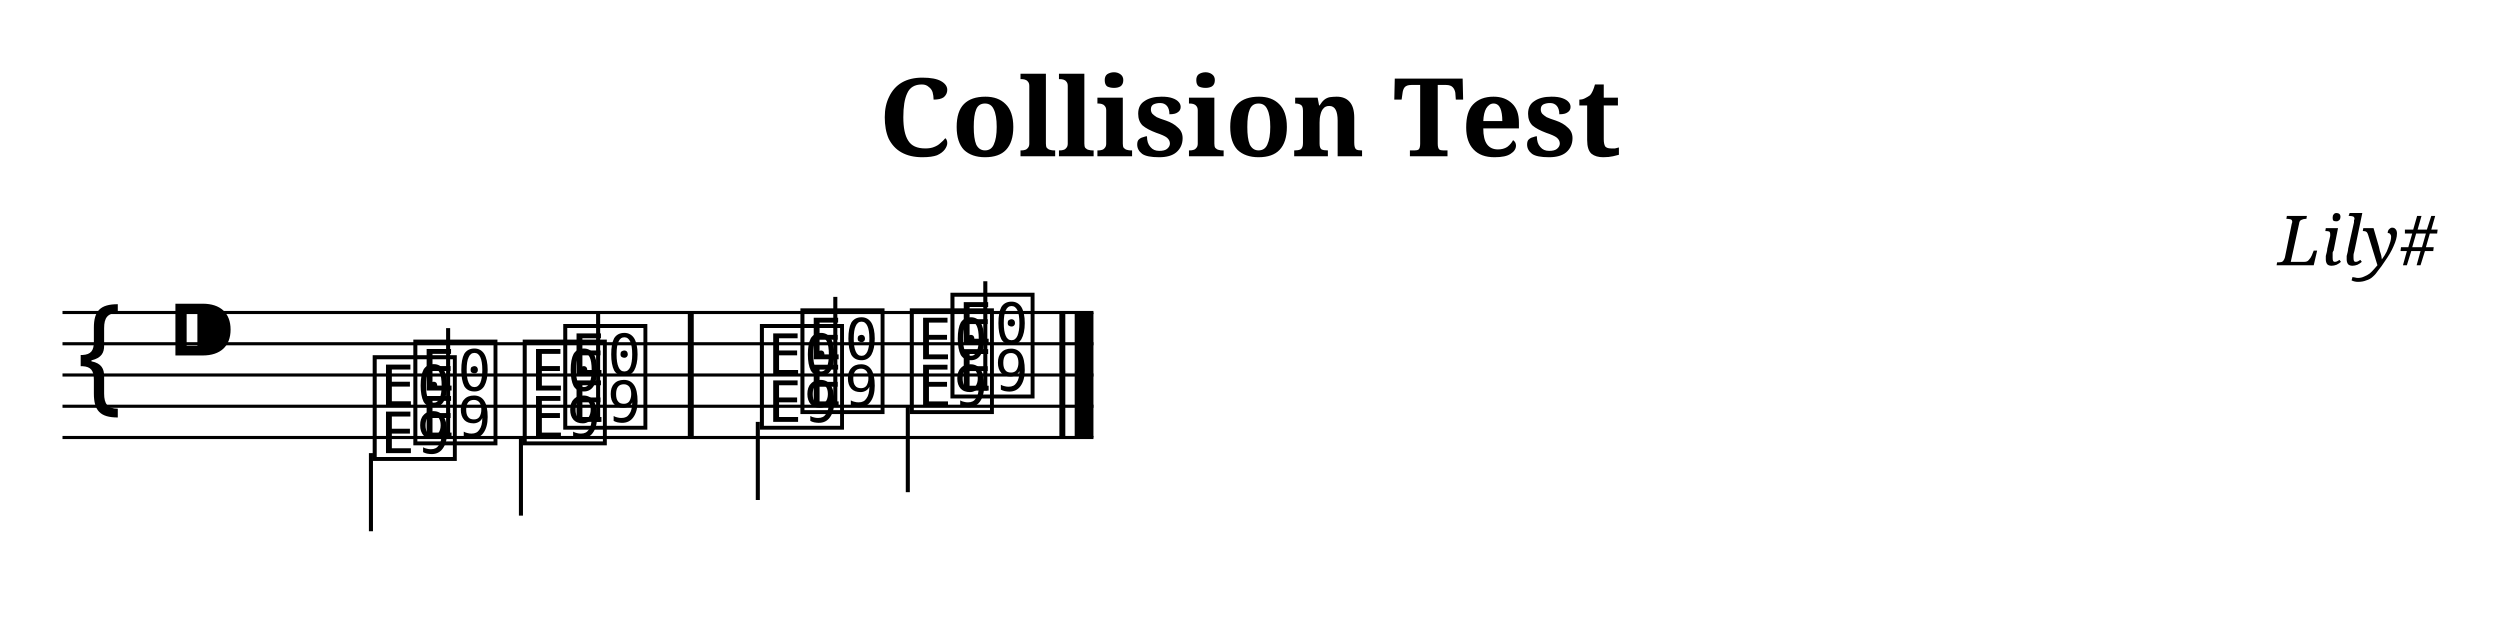
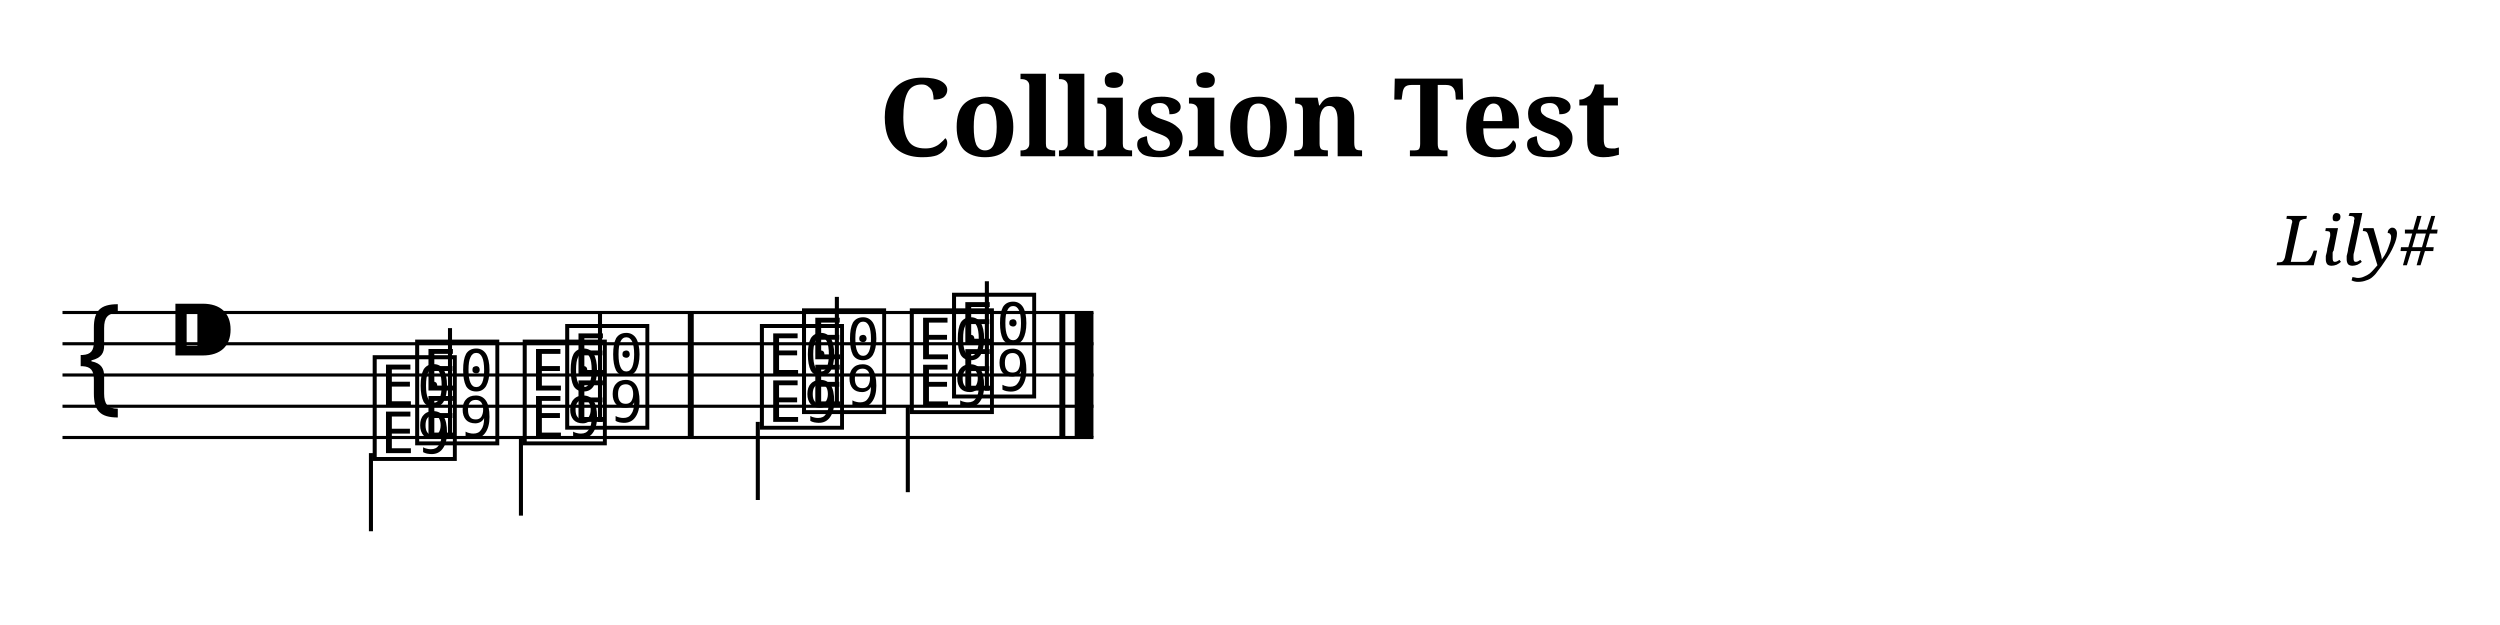
<svg xmlns="http://www.w3.org/2000/svg" width="800.0" height="200.0" viewBox="0 0 80.00 20.00">
  <style>
  @font-face { font-family: 'Emmentaler'; src: local('Emmentaler'); }
  .music { font-family: 'Emmentaler', serif; }
</style>
  <text x="40.00" y="5.00" font-size="3.49" font-family="serif" font-weight="bold" text-anchor="middle">Collision Test</text>
  <text x="78.00" y="8.49" font-size="2.20" font-family="serif" font-style="italic" text-anchor="end">Lily#</text>
  <g transform="translate(2.00,0.00) scale(1,1)">
    <line x1="0.00" y1="10.00" x2="32.99" y2="10.00" stroke="#000000" stroke-width="0.100" />
    <line x1="0.00" y1="11.00" x2="32.99" y2="11.00" stroke="#000000" stroke-width="0.100" />
    <line x1="0.00" y1="12.00" x2="32.99" y2="12.00" stroke="#000000" stroke-width="0.100" />
    <line x1="0.00" y1="13.00" x2="32.99" y2="13.00" stroke="#000000" stroke-width="0.100" />
    <line x1="0.00" y1="14.00" x2="32.99" y2="14.00" stroke="#000000" stroke-width="0.100" />
    <text class="music" x="0.30" y="13.00" font-size="4.00"></text>
    <text class="music" x="3.30" y="12.00" font-size="4.00"></text>
-     <text class="music" x="11.10" y="14.00" font-size="4.00" data-pos="220"></text>
-     <line x1="12.34" y1="14.00" x2="12.34" y2="10.50" stroke="#000000" stroke-width="0.130" />
-     <text class="music" x="15.90" y="13.50" font-size="4.00" data-pos="223"></text>
-     <line x1="17.14" y1="13.50" x2="17.14" y2="10.00" stroke="#000000" stroke-width="0.130" />
-     <text class="music" x="23.49" y="13.00" font-size="4.00" data-pos="227"></text>
-     <line x1="24.73" y1="13.00" x2="24.73" y2="9.50" stroke="#000000" stroke-width="0.130" />
-     <text class="music" x="28.29" y="12.50" font-size="4.00" data-pos="230"></text>
-     <line x1="29.53" y1="12.50" x2="29.53" y2="9.00" stroke="#000000" stroke-width="0.130" />
+     <text class="music" x="11.16" y="14.00" font-size="4.00" data-pos="220"></text>
+     <line x1="12.40" y1="14.00" x2="12.40" y2="10.50" stroke="#000000" stroke-width="0.130" />
+     <text class="music" x="15.96" y="13.50" font-size="4.00" data-pos="223"></text>
+     <line x1="17.20" y1="13.50" x2="17.20" y2="10.00" stroke="#000000" stroke-width="0.130" />
+     <text class="music" x="23.54" y="13.00" font-size="4.00" data-pos="227"></text>
+     <line x1="24.78" y1="13.00" x2="24.78" y2="9.50" stroke="#000000" stroke-width="0.130" />
+     <text class="music" x="28.34" y="12.50" font-size="4.00" data-pos="230"></text>
+     <line x1="29.58" y1="12.50" x2="29.58" y2="9.00" stroke="#000000" stroke-width="0.130" />
    <text class="music" x="9.80" y="14.50" font-size="4.00" data-pos="241"></text>
    <line x1="9.87" y1="14.50" x2="9.87" y2="17.00" stroke="#000000" stroke-width="0.130" />
    <text class="music" x="14.60" y="14.00" font-size="4.00" data-pos="244"></text>
    <line x1="14.67" y1="14.00" x2="14.67" y2="16.50" stroke="#000000" stroke-width="0.130" />
    <text class="music" x="22.19" y="13.50" font-size="4.00" data-pos="248"></text>
    <line x1="22.25" y1="13.50" x2="22.25" y2="16.00" stroke="#000000" stroke-width="0.130" />
    <text class="music" x="26.99" y="13.00" font-size="4.00" data-pos="251"></text>
    <line x1="27.05" y1="13.00" x2="27.05" y2="15.75" stroke="#000000" stroke-width="0.130" />
    <rect x="20.01" y="10.00" width="0.19" height="4.00" fill="#000000" />
    <rect x="31.90" y="10.00" width="0.19" height="4.00" fill="#000000" />
    <rect x="32.39" y="10.00" width="0.60" height="4.00" fill="#000000" />
  </g>
</svg>
